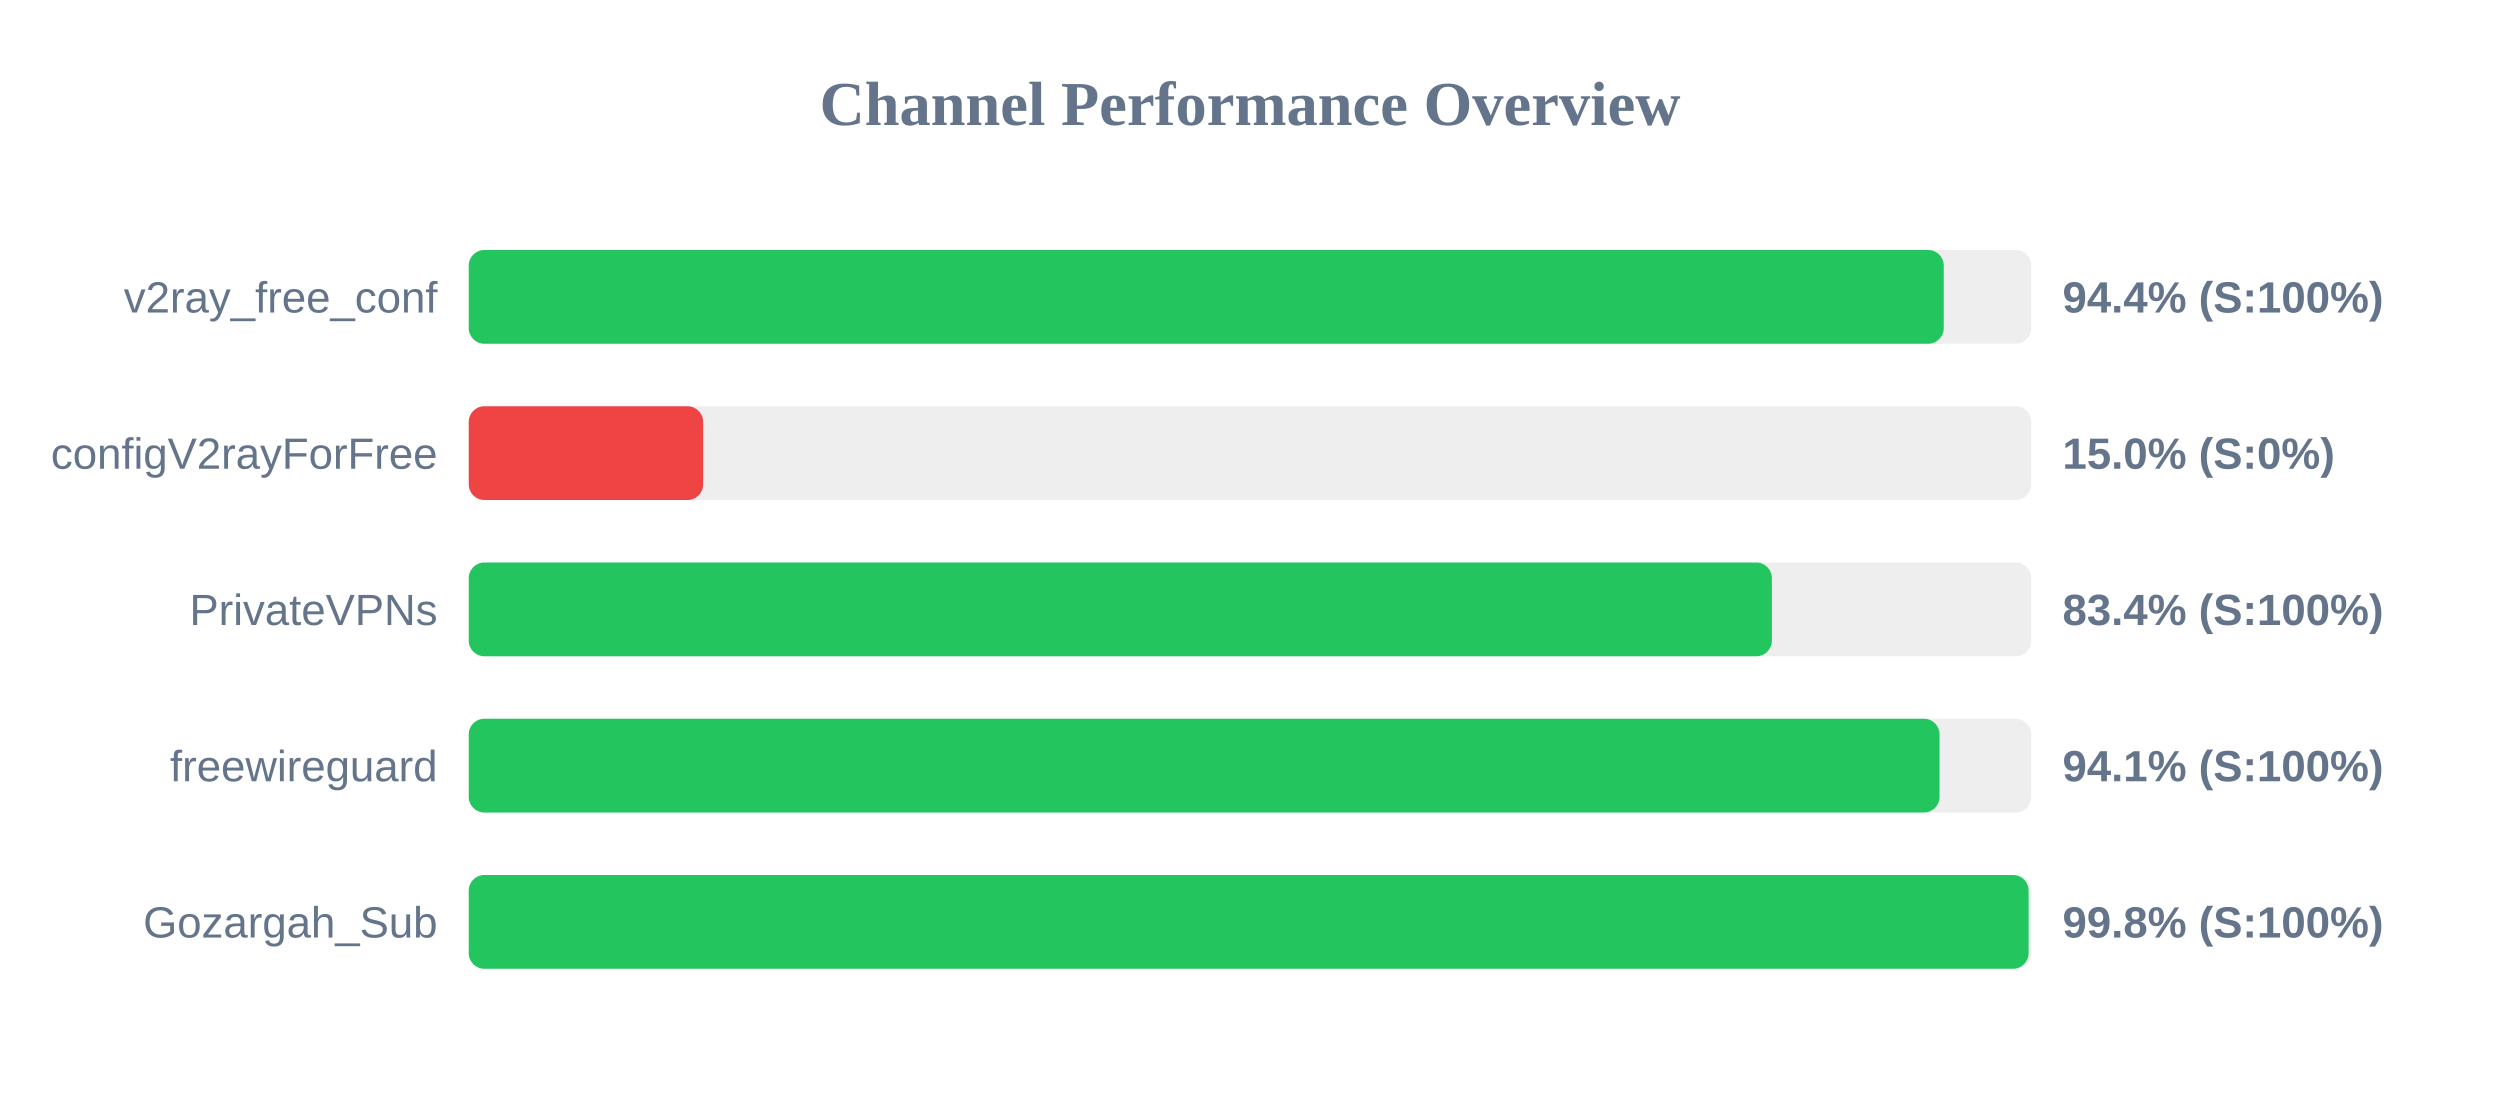
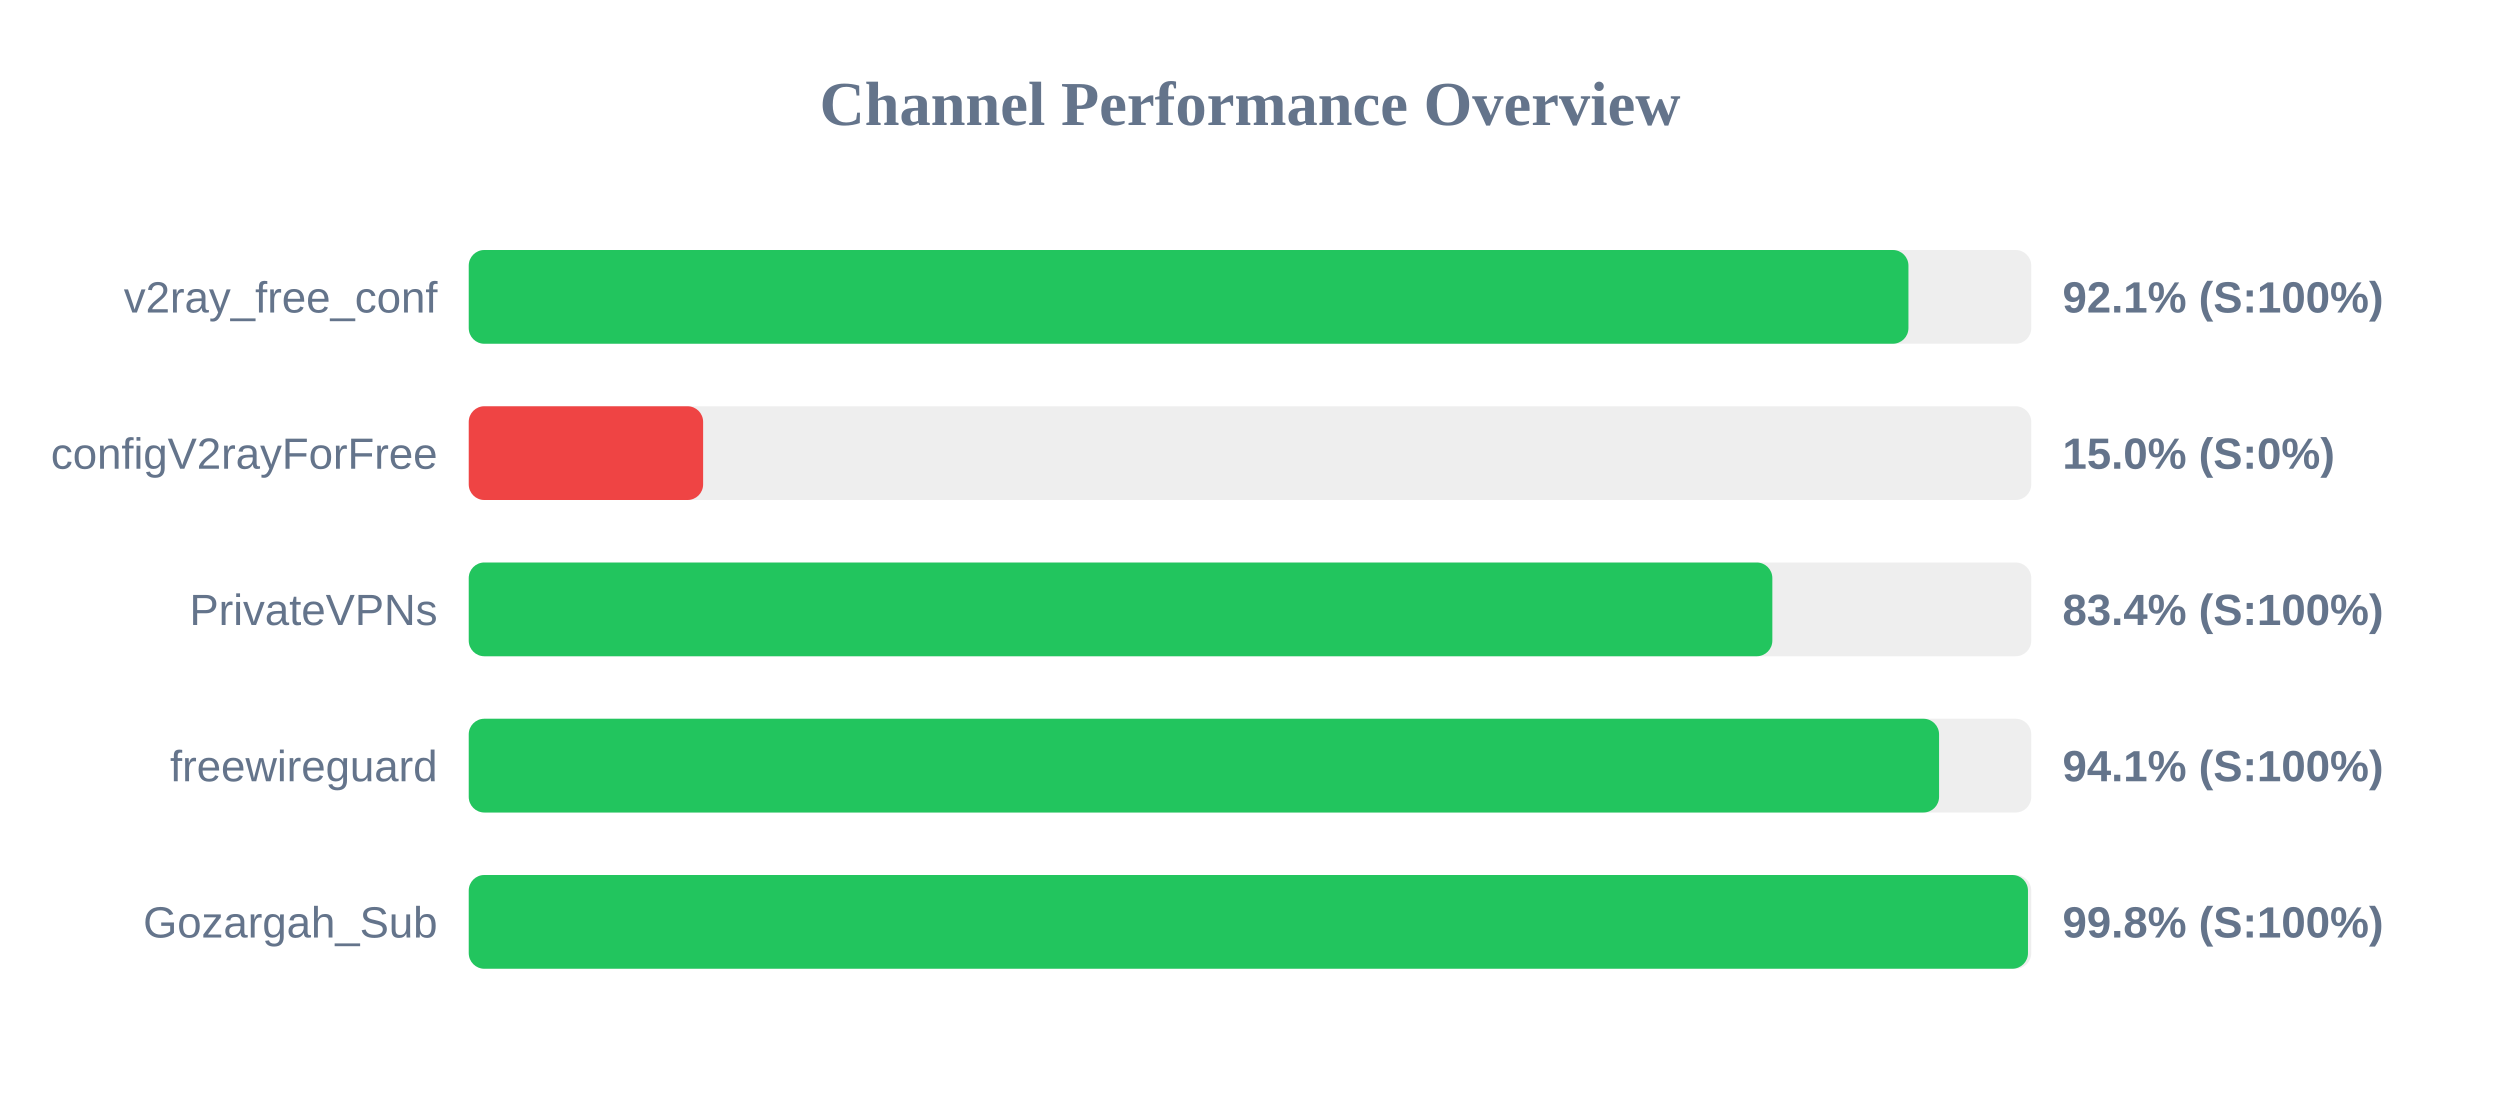
<svg xmlns="http://www.w3.org/2000/svg" width="800" height="350" version="1.1">
  <style>
        .row { font: 14px Arial; fill: #64748b; }
        .score { font: bold 14px Arial; fill: #64748b; }
    </style>
  <text x="400" y="40" text-anchor="middle" font-size="20px" font-weight="bold" fill="#64748b">Channel Performance Overview</text>
  <rect x="150" y="80" width="500" height="30" fill="#eee" rx="5" />
-   <rect x="150" y="80" width="472.0" height="30" fill="#22c55e" rx="5" />
+   <rect x="150" y="80" width="460.7" height="30" fill="#22c55e" rx="5" />
  <text x="140" y="100" text-anchor="end" class="row">v2ray_free_conf</text>
-   <text x="660" y="100" text-anchor="start" class="score">94.4% (S:100%)</text>
+   <text x="660" y="100" text-anchor="start" class="score">92.1% (S:100%)</text>
  <rect x="150" y="130" width="500" height="30" fill="#eee" rx="5" />
  <rect x="150" y="130" width="75.0" height="30" fill="#ef4444" rx="5" />
  <text x="140" y="150" text-anchor="end" class="row">configV2rayForFree</text>
  <text x="660" y="150" text-anchor="start" class="score">15.0% (S:0%)</text>
  <rect x="150" y="180" width="500" height="30" fill="#eee" rx="5" />
-   <rect x="150" y="180" width="417.0" height="30" fill="#22c55e" rx="5" />
+   <rect x="150" y="180" width="417.15" height="30" fill="#22c55e" rx="5" />
  <text x="140" y="200" text-anchor="end" class="row">PrivateVPNs</text>
  <text x="660" y="200" text-anchor="start" class="score">83.4% (S:100%)</text>
  <rect x="150" y="230" width="500" height="30" fill="#eee" rx="5" />
-   <rect x="150" y="230" width="470.65" height="30" fill="#22c55e" rx="5" />
+   <rect x="150" y="230" width="470.5" height="30" fill="#22c55e" rx="5" />
  <text x="140" y="250" text-anchor="end" class="row">freewireguard</text>
  <text x="660" y="250" text-anchor="start" class="score">94.1% (S:100%)</text>
  <rect x="150" y="280" width="500" height="30" fill="#eee" rx="5" />
-   <rect x="150" y="280" width="499.15" height="30" fill="#22c55e" rx="5" />
+   <rect x="150" y="280" width="498.95" height="30" fill="#22c55e" rx="5" />
  <text x="140" y="300" text-anchor="end" class="row">Gozargah_Sub</text>
  <text x="660" y="300" text-anchor="start" class="score">99.8% (S:100%)</text>
</svg>
